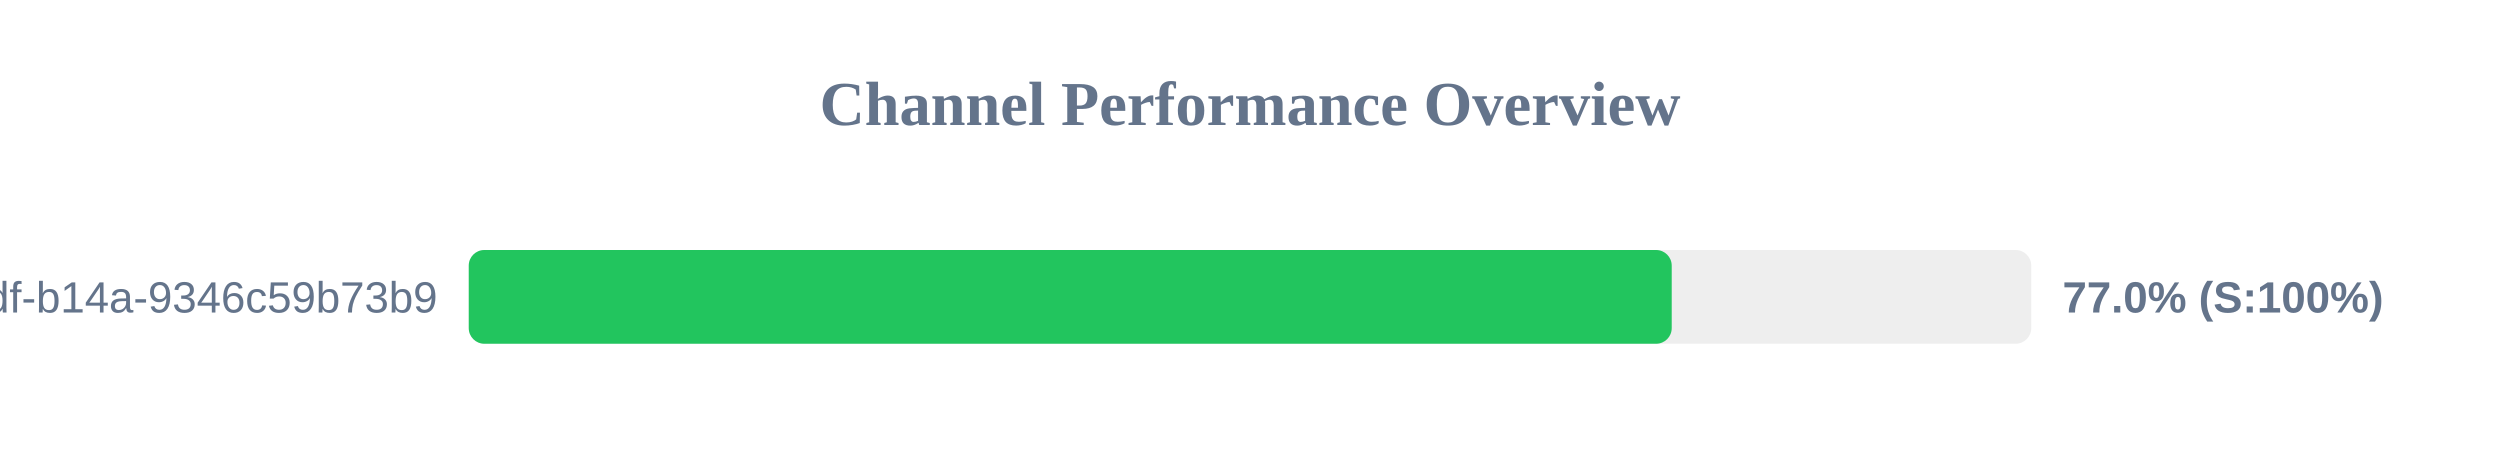
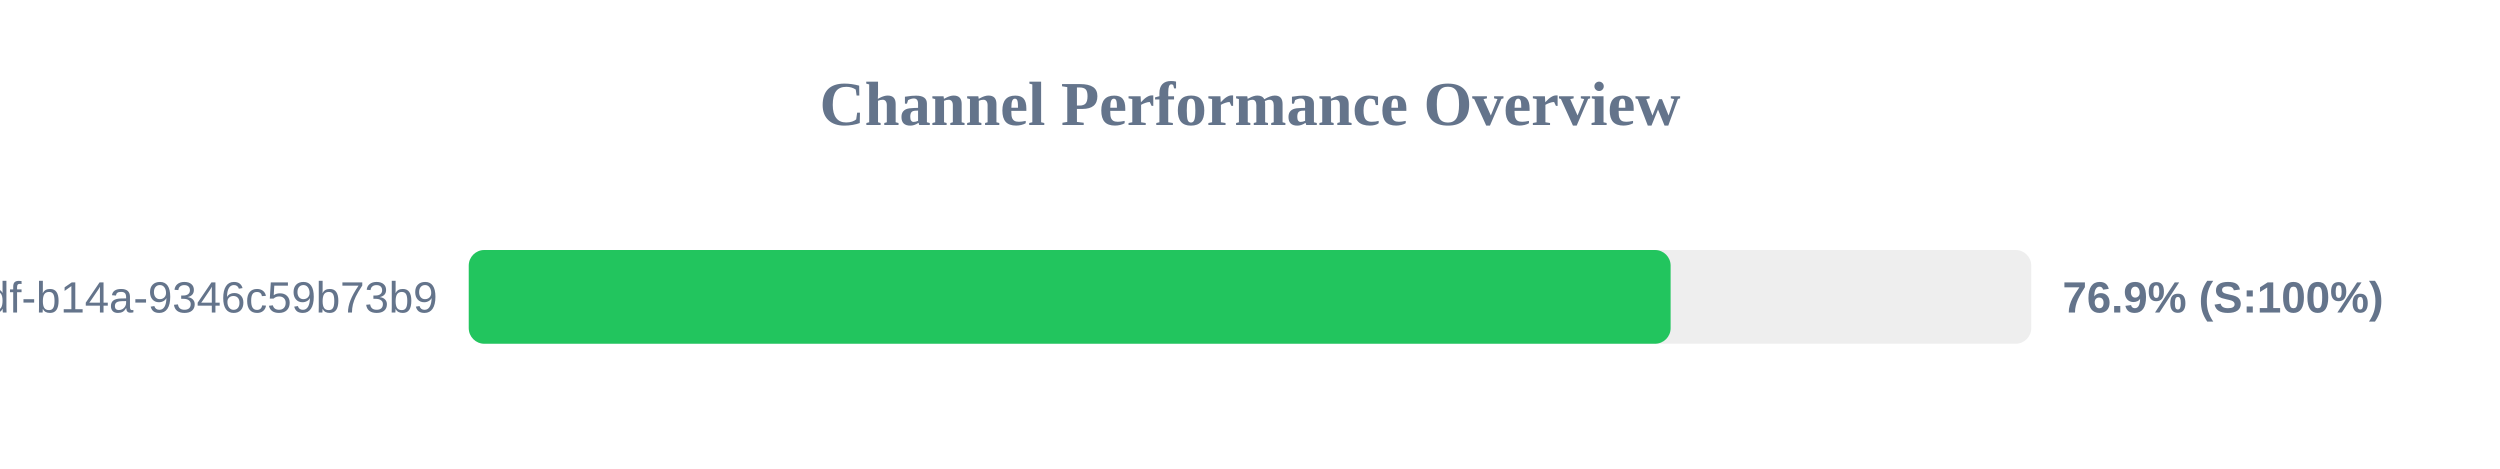
<svg xmlns="http://www.w3.org/2000/svg" width="800" height="150" version="1.1">
  <style>
        .row { font: 14px Arial; fill: #64748b; }
        .score { font: bold 14px Arial; fill: #64748b; }
    </style>
  <text x="400" y="40" text-anchor="middle" font-size="20px" font-weight="bold" fill="#64748b">Channel Performance Overview</text>
  <rect x="150" y="80" width="500" height="30" fill="#eee" rx="5" />
-   <rect x="150" y="80" width="384.95" height="30" fill="#22c55e" rx="5" />
+   <rect x="150" y="80" width="384.6" height="30" fill="#22c55e" rx="5" />
  <text x="140" y="100" text-anchor="end" class="row">?uuid=55ca7a9e-cf90-49df-b14a-9346c59b73b9</text>
-   <text x="660" y="100" text-anchor="start" class="score">77.0% (S:100%)</text>
+   <text x="660" y="100" text-anchor="start" class="score">76.9% (S:100%)</text>
</svg>
